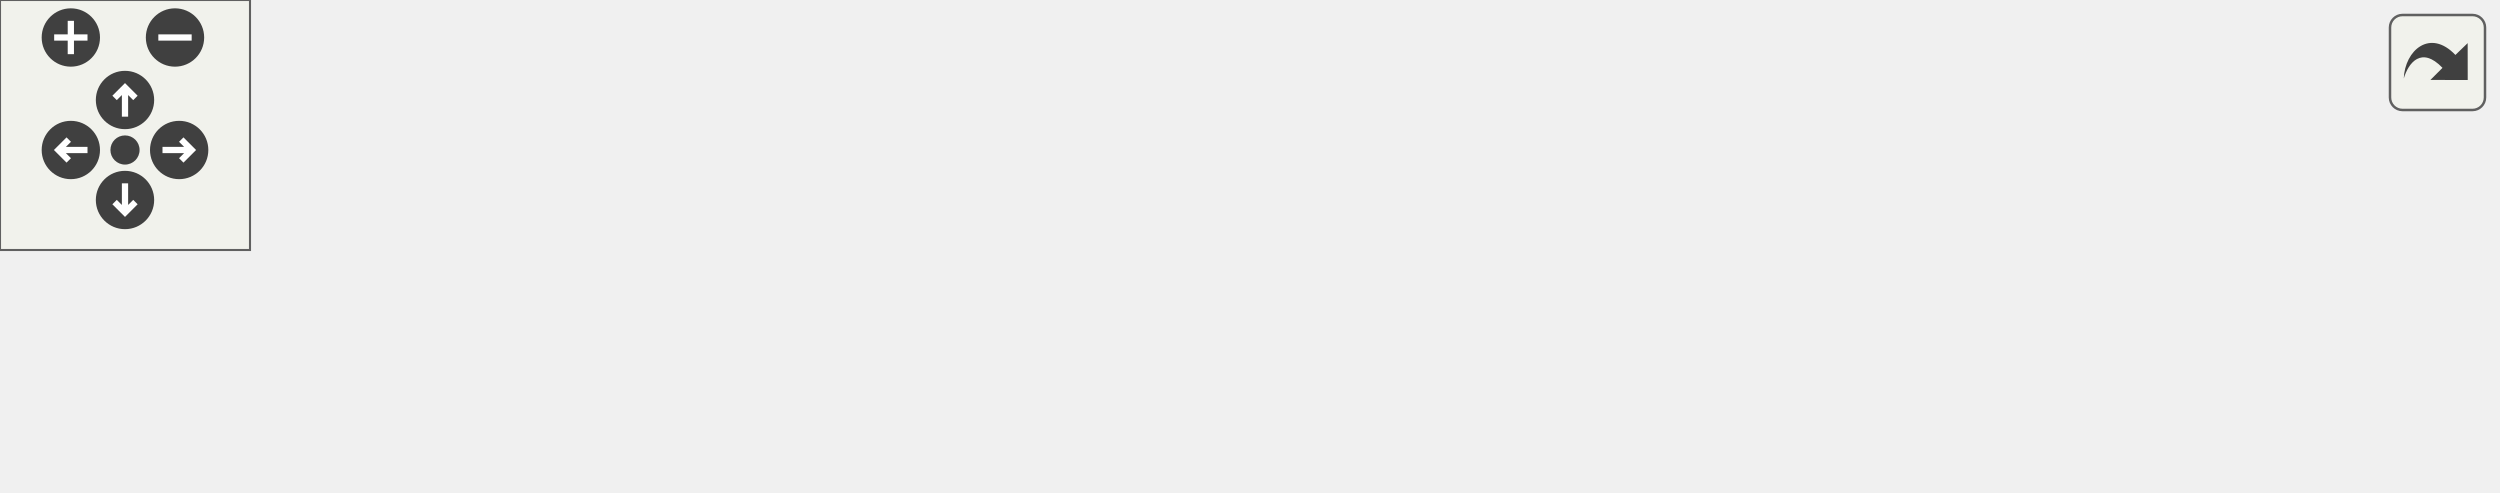
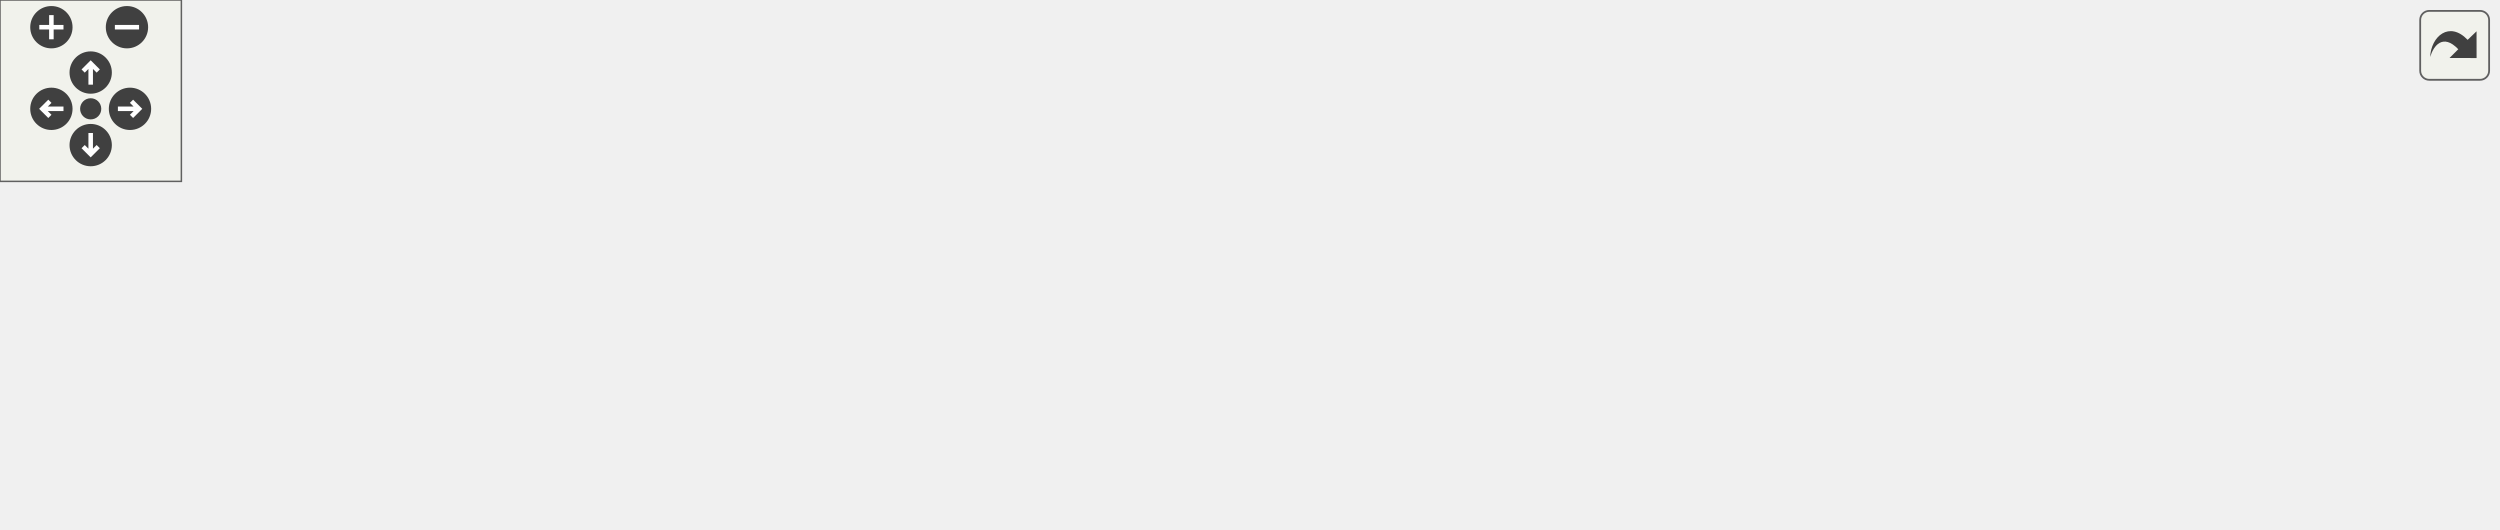
<svg xmlns="http://www.w3.org/2000/svg" xmlns:xlink="http://www.w3.org/1999/xlink" id="main" version="1.1" xml:space="preserve">
  <style type="text/css">
.edge:hover path { stroke: red; }
.edge:hover polygon { stroke: red; fill: red; }
</style>
  <defs>
    <circle id="rim" cx="0" cy="0" r="7" />
    <circle id="rim2" cx="0" cy="0" r="3.5" />
    <g id="zoomPlus">
      <use xlink:href="#rim" fill="#404040">
        <set attributeName="fill" to="#808080" begin="zoomplus.mouseover" end="zoomplus.mouseout" />
      </use>
      <path d="M-4,0h8M0,-4v8" fill="none" stroke="white" stroke-width="1.5" pointer-events="none" />
    </g>
    <g id="zoomMin">
      <use xlink:href="#rim" fill="#404040">
        <set attributeName="fill" to="#808080" begin="zoomminus.mouseover" end="zoomminus.mouseout" />
      </use>
      <path d="M-4,0h8" fill="none" stroke="white" stroke-width="1.5" pointer-events="none" />
    </g>
    <g id="dirArrow">
      <path fill="none" stroke="white" stroke-width="1.5" d="M0,-3.0v7 M-2.5,-0.5L0,-3.0L2.5,-0.5" />
    </g>
    <g id="resetDef">
      <use xlink:href="#rim2" fill="#404040">
        <set attributeName="fill" to="#808080" begin="reset.mouseover" end="reset.mouseout" />
      </use>
    </g>
  </defs>
  <svg id="graph" class="graph">
    <g id="viewport">
      <g id="node1" class="node">
        <g id="a_node1">
          <a xlink:title="Create a superscript string from a normal string.">
-             <polygon fill="#bfbfbf" stroke="black" points="501,-19.5 501,-38.5 599,-38.5 599,-19.5 501,-19.5" />
-             <text text-anchor="middle" x="550" y="-26.5" font-family="Helvetica,sans-Serif" font-size="10.00">makeSuperscript</text>
+             <polygon fill="#bfbfbf" stroke="black" points="728,-76.5 728,-95.5 826,-95.5 826,-76.5 728,-76.5" />
+             <text text-anchor="middle" x="777" y="-83.5" font-family="Helvetica,sans-Serif" font-size="10.00">makeSuperscript</text>
          </a>
        </g>
      </g>
      <g id="node2" class="node">
        <g id="a_node2">
          <a xlink:href="decimalConvertReport_8cpp.html#a7a30eeca49cdc355732971d0aad6d244" target="_top" xlink:title=" ">
-             <polygon fill="none" stroke="black" points="207,-38.5 207,-57.5 353,-57.5 353,-38.5 207,-38.5" />
-             <text text-anchor="middle" x="280" y="-45.5" font-family="Helvetica,sans-Serif" font-size="10.00">reportDecimalConvertStep</text>
+             <polygon fill="none" stroke="black" points="434,-95.5 434,-114.5 580,-114.5 580,-95.5 434,-95.5" />
+             <text text-anchor="middle" x="507" y="-102.5" font-family="Helvetica,sans-Serif" font-size="10.00">reportDecimalConvertStep</text>
          </a>
        </g>
      </g>
      <g id="edge1" class="edge">
-         <path fill="none" stroke="midnightblue" d="M490.55,-33.14C450.15,-36.01 396.13,-39.84 353.06,-42.89" />
-         <polygon fill="midnightblue" stroke="midnightblue" points="491.05,-36.62 500.78,-32.42 490.55,-29.63 491.05,-36.62" />
+         <path fill="none" stroke="midnightblue" d="M717.55,-90.14C677.15,-93.01 623.13,-96.84 580.06,-99.89" />
+         <polygon fill="midnightblue" stroke="midnightblue" points="718.05,-93.62 727.78,-89.42 717.55,-86.63 718.05,-93.62" />
      </g>
      <g id="node5" class="node">
        <g id="a_node5">
          <a xlink:href="powerReport_8cpp.html#afff5f8aa771cf432836ef03f6f442dae" target="_top" xlink:title=" ">
-             <polygon fill="none" stroke="black" points="389,-0.5 389,-19.5 465,-19.5 465,-0.5 389,-0.5" />
-             <text text-anchor="middle" x="427" y="-7.5" font-family="Helvetica,sans-Serif" font-size="10.00">reportPower</text>
+             <polygon fill="none" stroke="black" points="616,-57.5 616,-76.5 692,-76.5 692,-57.5 616,-57.5" />
+             <text text-anchor="middle" x="654" y="-64.5" font-family="Helvetica,sans-Serif" font-size="10.00">reportPower</text>
          </a>
        </g>
      </g>
      <g id="edge4" class="edge">
-         <path fill="none" stroke="midnightblue" d="M490.71,-19.85C482.02,-18.48 473.28,-17.11 465.19,-15.84" />
-         <polygon fill="midnightblue" stroke="midnightblue" points="490.41,-23.34 500.83,-21.44 491.49,-16.43 490.41,-23.34" />
+         <path fill="none" stroke="midnightblue" d="M717.71,-76.85C709.02,-75.48 700.28,-74.11 692.19,-72.84" />
+         <polygon fill="midnightblue" stroke="midnightblue" points="717.41,-80.34 727.83,-78.44 718.49,-73.43 717.41,-80.34" />
      </g>
      <g id="node3" class="node">
        <g id="a_node3">
          <a xlink:href="basicArithm_8hpp.html#aedf78136562346db852758c848f8e83d" target="_top" xlink:title="Converts a string representation of a number from one base to another.">
-             <polygon fill="none" stroke="black" points="77,-38.5 77,-57.5 171,-57.5 171,-38.5 77,-38.5" />
-             <text text-anchor="middle" x="124" y="-45.5" font-family="Helvetica,sans-Serif" font-size="10.00">decimalConvert</text>
+             <polygon fill="none" stroke="black" points="289,-95.5 289,-114.5 383,-114.5 383,-95.5 289,-95.5" />
+             <text text-anchor="middle" x="336" y="-102.5" font-family="Helvetica,sans-Serif" font-size="10.00">decimalConvert</text>
          </a>
        </g>
      </g>
      <g id="edge2" class="edge">
-         <path fill="none" stroke="midnightblue" d="M196.93,-48C188.06,-48 179.28,-48 171.06,-48" />
-         <polygon fill="midnightblue" stroke="midnightblue" points="196.96,-51.5 206.96,-48 196.96,-44.5 196.96,-51.5" />
+         <path fill="none" stroke="midnightblue" d="M423.69,-105C409.7,-105 395.63,-105 383.01,-105" />
+         <polygon fill="midnightblue" stroke="midnightblue" points="423.84,-108.5 433.84,-105 423.84,-101.5 423.84,-108.5" />
      </g>
      <g id="node4" class="node">
        <g id="a_node4">
          <a xlink:href="decimalConvert_8cpp.html#ac2c7bcd6d73ca32ee42312d0fa0b1aa9" target="_top" xlink:title=" ">
-             <polygon fill="none" stroke="black" points="0,-38.5 0,-57.5 41,-57.5 41,-38.5 0,-38.5" />
-             <text text-anchor="middle" x="20.5" y="-45.5" font-family="Helvetica,sans-Serif" font-size="10.00">main</text>
+             <polygon fill="none" stroke="black" points="194,-95.5 194,-114.5 235,-114.5 235,-95.5 194,-95.5" />
+             <text text-anchor="middle" x="214.5" y="-102.5" font-family="Helvetica,sans-Serif" font-size="10.00">main</text>
          </a>
        </g>
      </g>
      <g id="edge3" class="edge">
-         <path fill="none" stroke="midnightblue" d="M66.69,-48C57.49,-48 48.54,-48 41.06,-48" />
-         <polygon fill="midnightblue" stroke="midnightblue" points="66.71,-51.5 76.71,-48 66.71,-44.5 66.71,-51.5" />
+         <path fill="none" stroke="midnightblue" d="M278.61,-105C262.97,-105 247.02,-105 235.06,-105" />
+         <polygon fill="midnightblue" stroke="midnightblue" points="278.8,-108.5 288.8,-105 278.8,-101.5 278.8,-108.5" />
      </g>
      <g id="node6" class="node">
        <g id="a_node6">
          <a xlink:href="basicArithm_8hpp.html#a5967cef8aeb4f6ea90014159becd286d" target="_top" xlink:title="Raises a string representation of a number to a power.">
-             <polygon fill="none" stroke="black" points="256.5,-0.5 256.5,-19.5 303.5,-19.5 303.5,-0.5 256.5,-0.5" />
-             <text text-anchor="middle" x="280" y="-7.5" font-family="Helvetica,sans-Serif" font-size="10.00">power</text>
+             <polygon fill="none" stroke="black" points="483.5,-57.5 483.5,-76.5 530.5,-76.5 530.5,-57.5 483.5,-57.5" />
+             <text text-anchor="middle" x="507" y="-64.5" font-family="Helvetica,sans-Serif" font-size="10.00">power</text>
          </a>
        </g>
      </g>
      <g id="edge5" class="edge">
-         <path fill="none" stroke="midnightblue" d="M378.57,-10C353.43,-10 323.71,-10 303.74,-10" />
-         <polygon fill="midnightblue" stroke="midnightblue" points="378.66,-13.5 388.66,-10 378.66,-6.5 378.66,-13.5" />
+         <path fill="none" stroke="midnightblue" d="M605.57,-67C580.43,-67 550.71,-67 530.74,-67" />
+         <polygon fill="midnightblue" stroke="midnightblue" points="605.66,-70.5 615.66,-67 605.66,-63.5 605.66,-70.5" />
      </g>
      <g id="edge6" class="edge">
-         <path fill="none" stroke="midnightblue" d="M246.5,-18.02C222.31,-23.99 189.2,-32.16 163.65,-38.46" />
-         <polygon fill="midnightblue" stroke="midnightblue" points="247.41,-21.4 256.28,-15.61 245.73,-14.6 247.41,-21.4" />
+         <path fill="none" stroke="midnightblue" d="M473.21,-74.37C446.5,-80.38 408.59,-88.9 379.54,-95.43" />
+         <polygon fill="midnightblue" stroke="midnightblue" points="474.22,-77.73 483.21,-72.12 472.68,-70.9 474.22,-77.73" />
      </g>
      <g id="node7" class="node">
        <g id="a_node7">
+           <a xlink:href="division_8cpp.html#a222752517a35fde0e4de4bb32cbaa9be" target="_top" xlink:title=" ">
+             <polygon fill="none" stroke="black" points="274,-57.5 274,-76.5 398,-76.5 398,-57.5 274,-57.5" />
+             <text text-anchor="middle" x="336" y="-64.5" font-family="Helvetica,sans-Serif" font-size="10.00">determineResultScale</text>
+           </a>
+         </g>
+       </g>
+       <g id="edge7" class="edge">
+         <path fill="none" stroke="midnightblue" d="M473.09,-67C451.85,-67 423.56,-67 398.27,-67" />
+         <polygon fill="midnightblue" stroke="midnightblue" points="473.21,-70.5 483.21,-67 473.21,-63.5 473.21,-70.5" />
+       </g>
+       <g id="node12" class="node">
+         <g id="a_node12">
          <a xlink:href="power_8cpp.html#a065a3ee9a7ec43a06ab2fddbc3019a17" target="_top" xlink:title=" ">
-             <polygon fill="none" stroke="black" points="103.5,-0.5 103.5,-19.5 144.5,-19.5 144.5,-0.5 103.5,-0.5" />
-             <text text-anchor="middle" x="124" y="-7.5" font-family="Helvetica,sans-Serif" font-size="10.00">main</text>
-           </a>
-         </g>
-       </g>
-       <g id="edge7" class="edge">
-         <path fill="none" stroke="midnightblue" d="M246.05,-10C215.32,-10 170.47,-10 144.88,-10" />
-         <polygon fill="midnightblue" stroke="midnightblue" points="246.28,-13.5 256.28,-10 246.28,-6.5 246.28,-13.5" />
+             <polygon fill="none" stroke="black" points="315.5,-19.5 315.5,-38.5 356.5,-38.5 356.5,-19.5 315.5,-19.5" />
+             <text text-anchor="middle" x="336" y="-26.5" font-family="Helvetica,sans-Serif" font-size="10.00">main</text>
+           </a>
+         </g>
+       </g>
+       <g id="edge13" class="edge">
+         <path fill="none" stroke="midnightblue" d="M473.11,-59.6C438.47,-51.82 385.08,-39.81 356.55,-33.4" />
+         <polygon fill="midnightblue" stroke="midnightblue" points="472.68,-63.1 483.21,-61.88 474.22,-56.27 472.68,-63.1" />
+       </g>
+       <g id="node8" class="node">
+         <g id="a_node8">
+           <a xlink:href="basicArithm_8hpp.html#acb4215189a8d1cfd37f4f6fe13890a8f" target="_top" xlink:title="Divides a string representation of a number by another string representation of a number.">
+             <polygon fill="none" stroke="black" points="191,-19.5 191,-38.5 238,-38.5 238,-19.5 191,-19.5" />
+             <text text-anchor="middle" x="214.5" y="-26.5" font-family="Helvetica,sans-Serif" font-size="10.00">divide</text>
+           </a>
+         </g>
+       </g>
+       <g id="edge8" class="edge">
+         <path fill="none" stroke="midnightblue" d="M294.23,-54.38C287.47,-52.26 280.53,-50.08 274,-48 262.2,-44.24 249.08,-39.99 238.26,-36.46" />
+         <polygon fill="midnightblue" stroke="midnightblue" points="293.36,-57.77 303.94,-57.41 295.44,-51.09 293.36,-57.77" />
+       </g>
+       <g id="edge12" class="edge">
+         <path fill="none" stroke="midnightblue" d="M247.65,-16.56C256.1,-13.85 265.28,-11.38 274,-10 409.36,11.43 446.57,-16.73 580,-48 592.37,-50.9 605.84,-54.33 617.81,-57.47" />
+         <polygon fill="midnightblue" stroke="midnightblue" points="246.48,-13.26 238.15,-19.81 248.75,-19.89 246.48,-13.26" />
+       </g>
+       <g id="node9" class="node">
+         <g id="a_node9">
+           <a xlink:href="baseConvert_8cpp.html#a6443634f54179f61c6e58098cbb32210" target="_top" xlink:title=" ">
+             <polygon fill="none" stroke="black" points="77,-38.5 77,-57.5 155,-57.5 155,-38.5 77,-38.5" />
+             <text text-anchor="middle" x="116" y="-45.5" font-family="Helvetica,sans-Serif" font-size="10.00">baseConvert</text>
+           </a>
+         </g>
+       </g>
+       <g id="edge9" class="edge">
+         <path fill="none" stroke="midnightblue" d="M180.68,-35.46C172.48,-37.08 163.61,-38.82 155.17,-40.48" />
+         <polygon fill="midnightblue" stroke="midnightblue" points="181.5,-38.87 190.63,-33.5 180.14,-32 181.5,-38.87" />
+       </g>
+       <g id="node11" class="node">
+         <g id="a_node11">
+           <a xlink:href="division_8cpp.html#a065a3ee9a7ec43a06ab2fddbc3019a17" target="_top" xlink:title=" ">
+             <polygon fill="none" stroke="black" points="95.5,-0.5 95.5,-19.5 136.5,-19.5 136.5,-0.5 95.5,-0.5" />
+             <text text-anchor="middle" x="116" y="-7.5" font-family="Helvetica,sans-Serif" font-size="10.00">main</text>
+           </a>
+         </g>
+       </g>
+       <g id="edge11" class="edge">
+         <path fill="none" stroke="midnightblue" d="M180.49,-22.5C165.95,-19.64 149.35,-16.37 136.77,-13.89" />
+         <polygon fill="midnightblue" stroke="midnightblue" points="180.14,-26 190.63,-24.5 181.5,-19.13 180.14,-26" />
+       </g>
+       <g id="node10" class="node">
+         <g id="a_node10">
+           <a xlink:href="baseConvert_8cpp.html#ae66f6b31b5ad750f1fe042a706a4e3d4" target="_top" xlink:title=" ">
+             <polygon fill="none" stroke="black" points="0,-38.5 0,-57.5 41,-57.5 41,-38.5 0,-38.5" />
+             <text text-anchor="middle" x="20.5" y="-45.5" font-family="Helvetica,sans-Serif" font-size="10.00">main</text>
+           </a>
+         </g>
+       </g>
+       <g id="edge10" class="edge">
+         <path fill="none" stroke="midnightblue" d="M66.74,-48C57.63,-48 48.61,-48 41.04,-48" />
+         <polygon fill="midnightblue" stroke="midnightblue" points="66.97,-51.5 76.97,-48 66.97,-44.5 66.97,-51.5" />
      </g>
    </g>
  </svg>
  <g id="navigator" transform="translate(0 0)" fill="#404254">
    <rect fill="#f2f5e9" fill-opacity="0.5" stroke="#606060" stroke-width=".5" x="0" y="0" width="60" height="60" />
    <use id="zoomplus" xlink:href="#zoomPlus" x="17" y="9" />
    <use id="zoomminus" xlink:href="#zoomMin" x="42" y="9" />
    <use id="reset" xlink:href="#resetDef" x="30" y="36" />
    <g id="arrowUp" xlink:href="#dirArrow" transform="translate(30 24)">
      <use xlink:href="#rim" fill="#404040">
        <set attributeName="fill" to="#808080" begin="arrowUp.mouseover" end="arrowUp.mouseout" />
      </use>
      <path fill="none" stroke="white" stroke-width="1.5" d="M0,-3.0v7 M-2.5,-0.5L0,-3.0L2.5,-0.5" />
    </g>
    <g id="arrowRight" xlink:href="#dirArrow" transform="rotate(90) translate(36 -43)">
      <use xlink:href="#rim" fill="#404040">
        <set attributeName="fill" to="#808080" begin="arrowRight.mouseover" end="arrowRight.mouseout" />
      </use>
      <path fill="none" stroke="white" stroke-width="1.5" d="M0,-3.0v7 M-2.5,-0.5L0,-3.0L2.5,-0.5" />
    </g>
    <g id="arrowDown" xlink:href="#dirArrow" transform="rotate(180) translate(-30 -48)">
      <use xlink:href="#rim" fill="#404040">
        <set attributeName="fill" to="#808080" begin="arrowDown.mouseover" end="arrowDown.mouseout" />
      </use>
      <path fill="none" stroke="white" stroke-width="1.5" d="M0,-3.0v7 M-2.5,-0.5L0,-3.0L2.5,-0.5" />
    </g>
    <g id="arrowLeft" xlink:href="#dirArrow" transform="rotate(270) translate(-36 17)">
      <use xlink:href="#rim" fill="#404040">
        <set attributeName="fill" to="#808080" begin="arrowLeft.mouseover" end="arrowLeft.mouseout" />
      </use>
      <path fill="none" stroke="white" stroke-width="1.5" d="M0,-3.0v7 M-2.5,-0.5L0,-3.0L2.5,-0.5" />
    </g>
  </g>
  <svg viewBox="0 0 15 15" width="100%" height="30px" preserveAspectRatio="xMaxYMin meet">
    <g id="arrow_out" transform="scale(0.3 0.3)">
      <a xlink:href="symbols_8hpp_acf67793c16f9f196c7aafa5228649e36_icgraph_org.svg" target="_base">
        <rect id="button" ry="5" rx="5" y="6" x="6" height="38" width="38" fill="#f2f5e9" fill-opacity="0.5" stroke="#606060" stroke-width="1.0" />
        <path id="arrow" d="M 11.5,31.437 C 11.94,20.098 22.043,11.323 32.159,21.979 L 37.069,17.246 C 37.069,17.246 37.088,32 37.088,32 L 22.16,31.978 C 22.16,31.978 26.998,27.14 26.998,27.14 C 18.529,18.264 13.292,25.23 11.5,31.437 z" style="fill:#404040;" />
      </a>
    </g>
  </svg>
</svg>
